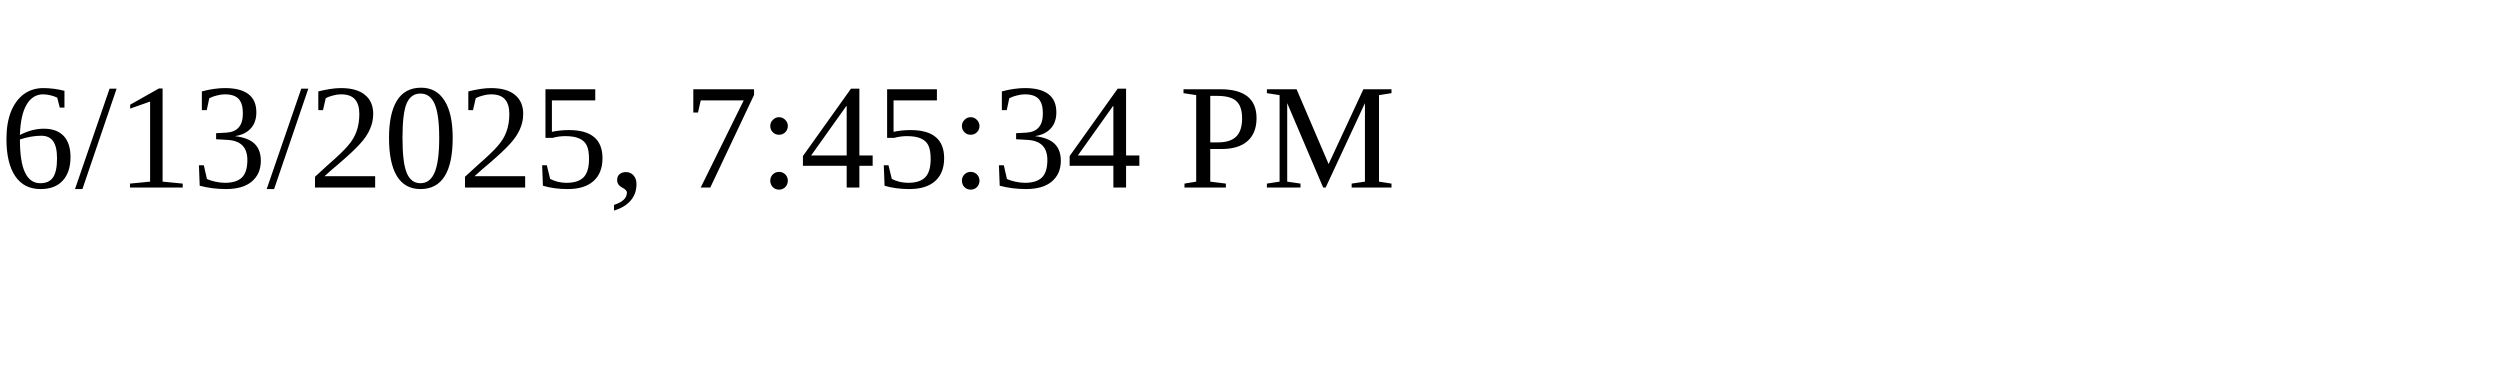
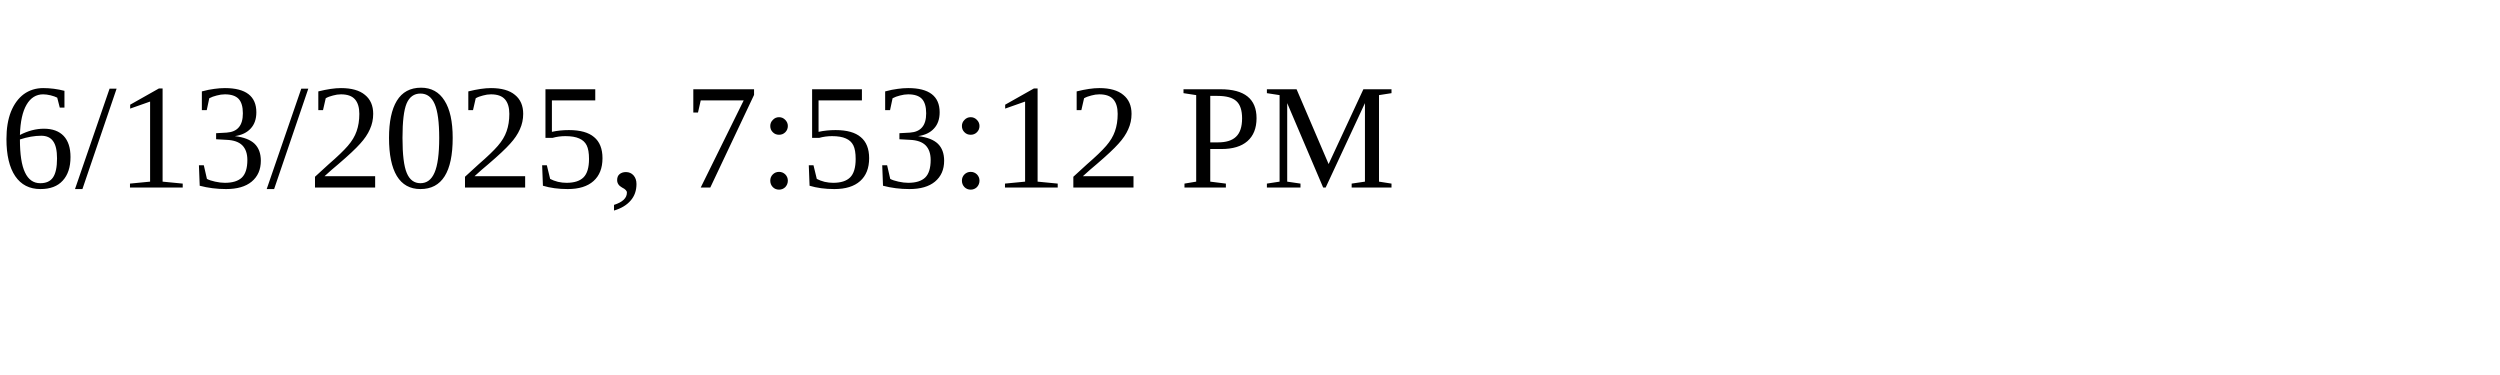
<svg xmlns="http://www.w3.org/2000/svg" height="30" width="200">
-   <text x="0" y="15">6/13/2025, 7:45:34 PM</text>
+   <text x="0" y="15">6/13/2025, 7:53:12 PM</text>
</svg>
